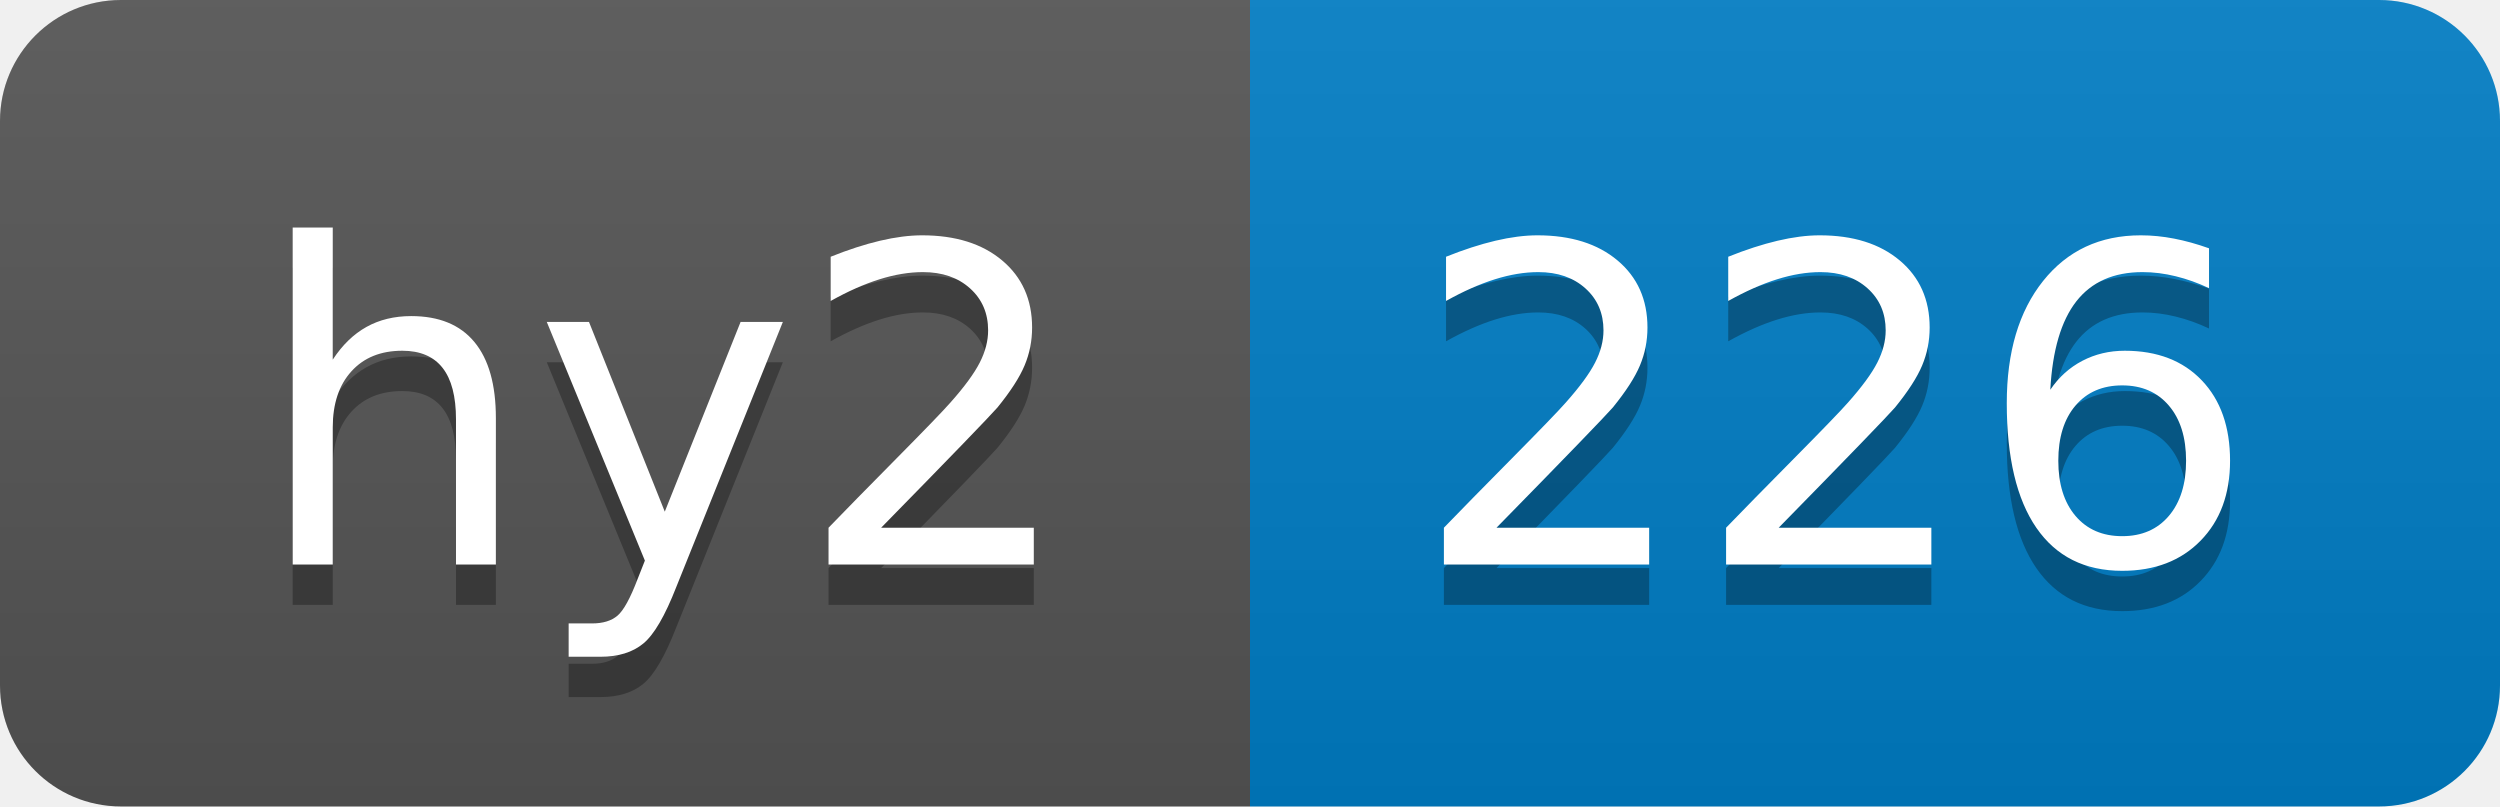
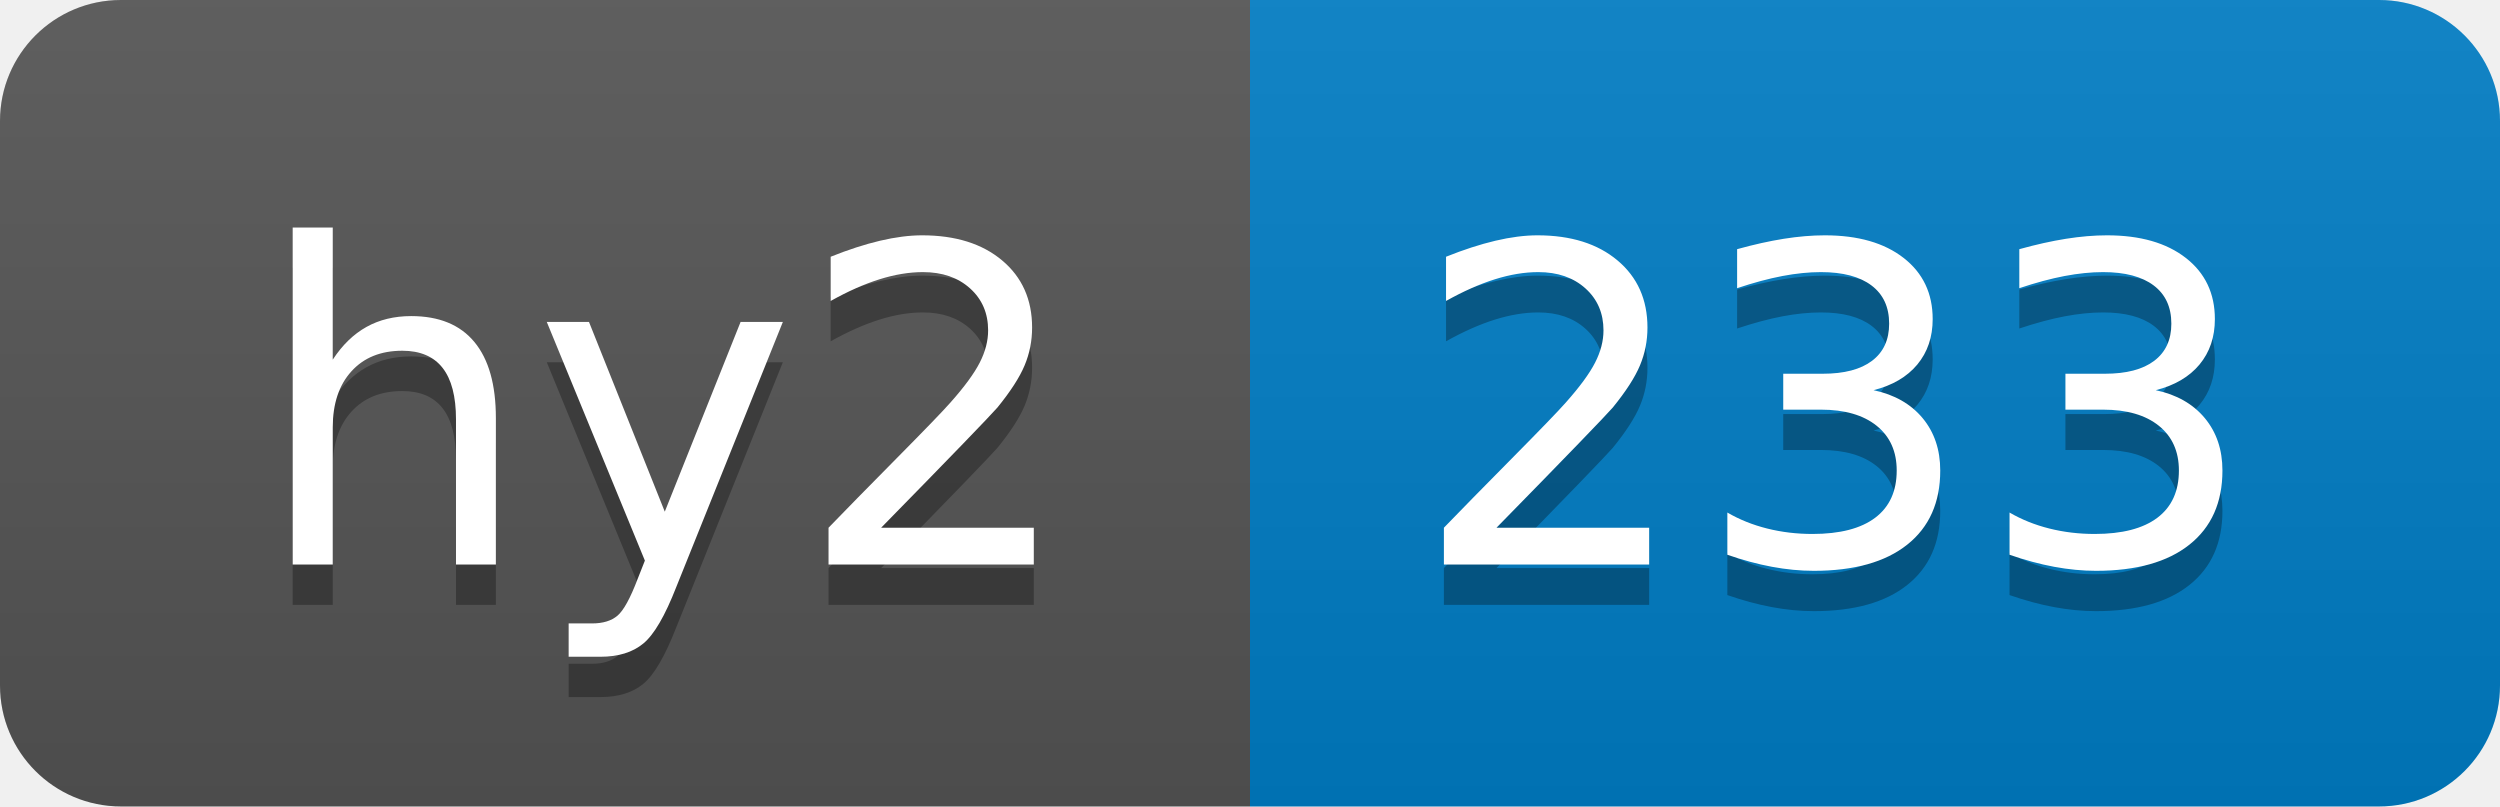
- <svg xmlns="http://www.w3.org/2000/svg" width="62" height="20" role="img" aria-label="hy2: 226">
+ <svg xmlns="http://www.w3.org/2000/svg" width="62" height="20" role="img" aria-label="hy2: 233">
  <linearGradient id="s" x2="0" y2="100%">
    <stop offset="0" stop-color="#bbb" stop-opacity=".1" />
    <stop offset="1" stop-opacity=".1" />
  </linearGradient>
  <clipPath id="r">
    <rect width="62" height="20" rx="3" fill="#fff" />
  </clipPath>
  <g clip-path="url(#r)">
    <rect width="31" height="20" fill="#555" />
    <rect x="31" width="31" height="20" fill="#007ec6" />
    <rect width="62" height="20" fill="url(#s)" />
  </g>
  <g fill="#fff" text-anchor="middle" font-family="Verdana,Geneva,DejaVu Sans,sans-serif" text-rendering="geometricPrecision" font-size="110">
    <text aria-hidden="true" x="165" y="150" fill="#010101" fill-opacity=".3" transform="scale(.1)" textLength="210">hy2</text>
    <text x="165" y="140" transform="scale(.1)" fill="#fff" textLength="210">hy2</text>
-     <text aria-hidden="true" x="455" y="150" fill="#010101" fill-opacity=".3" transform="scale(.1)" textLength="210">226</text>
-     <text x="455" y="140" transform="scale(.1)" fill="#fff" textLength="210">226</text>
+     <text aria-hidden="true" x="455" y="150" fill="#010101" fill-opacity=".3" transform="scale(.1)" textLength="210">233</text>
+     <text x="455" y="140" transform="scale(.1)" fill="#fff" textLength="210">233</text>
  </g>
</svg>
